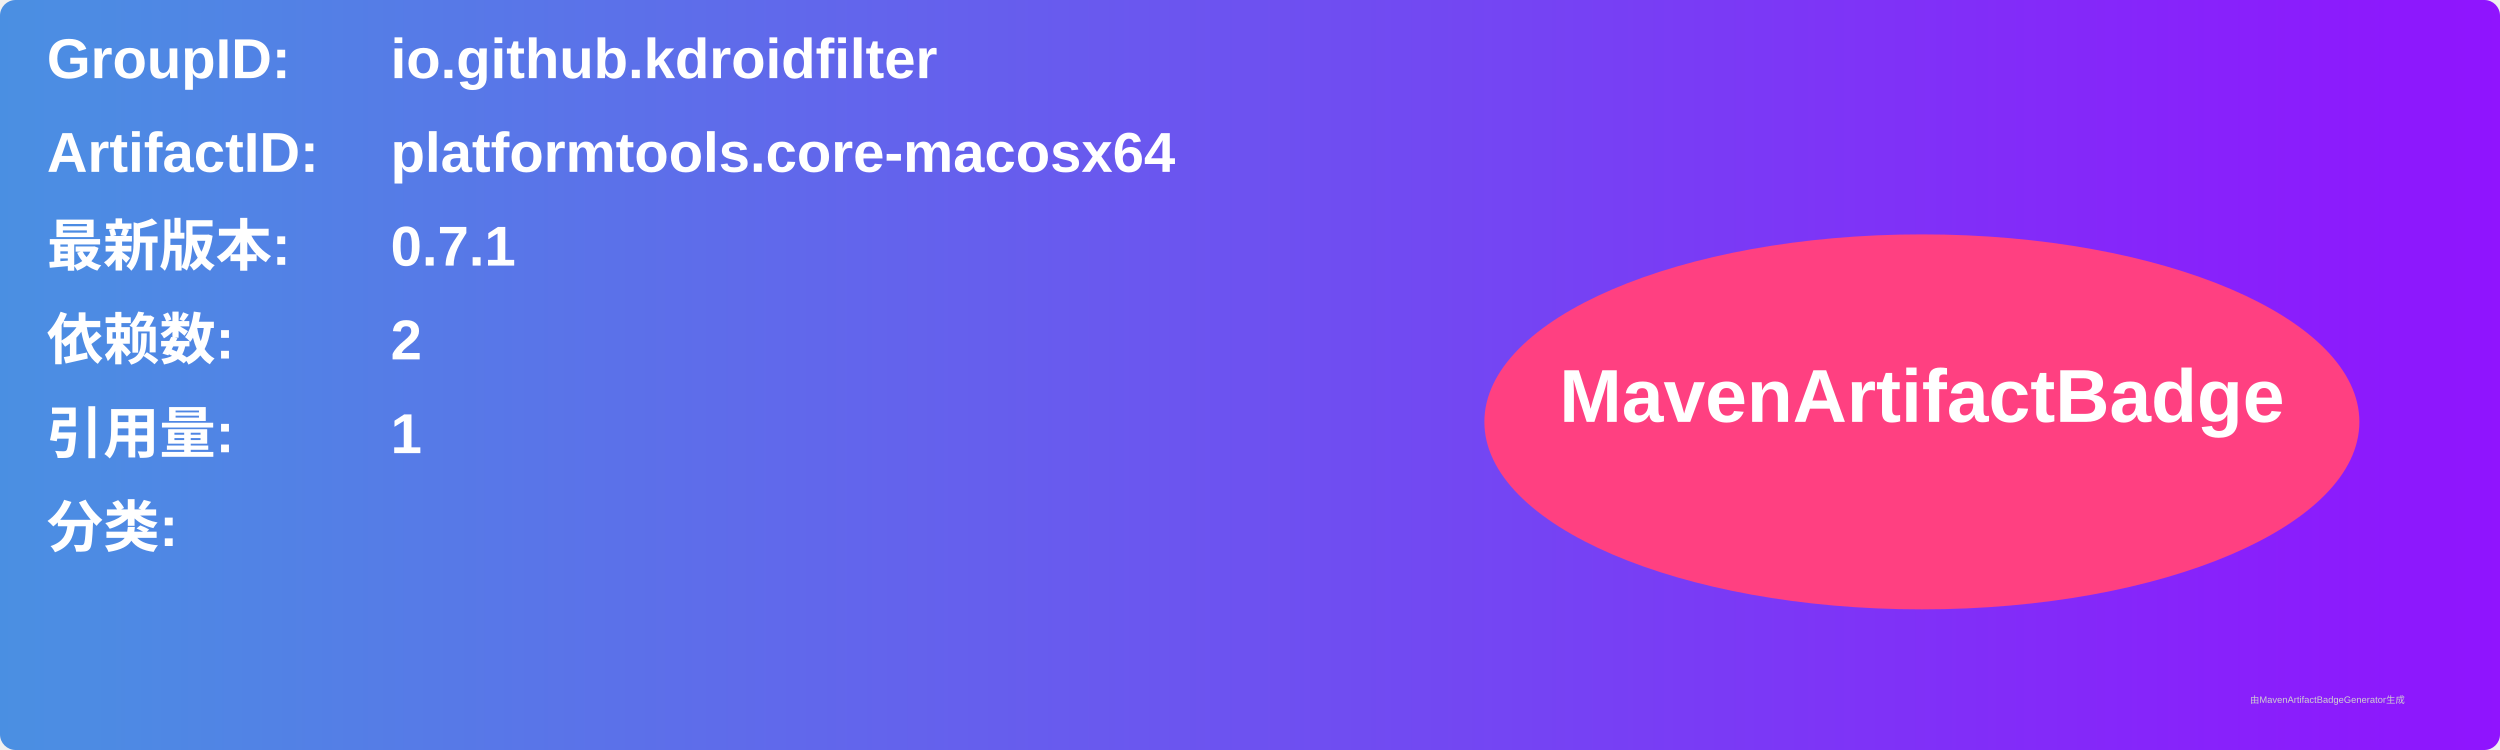
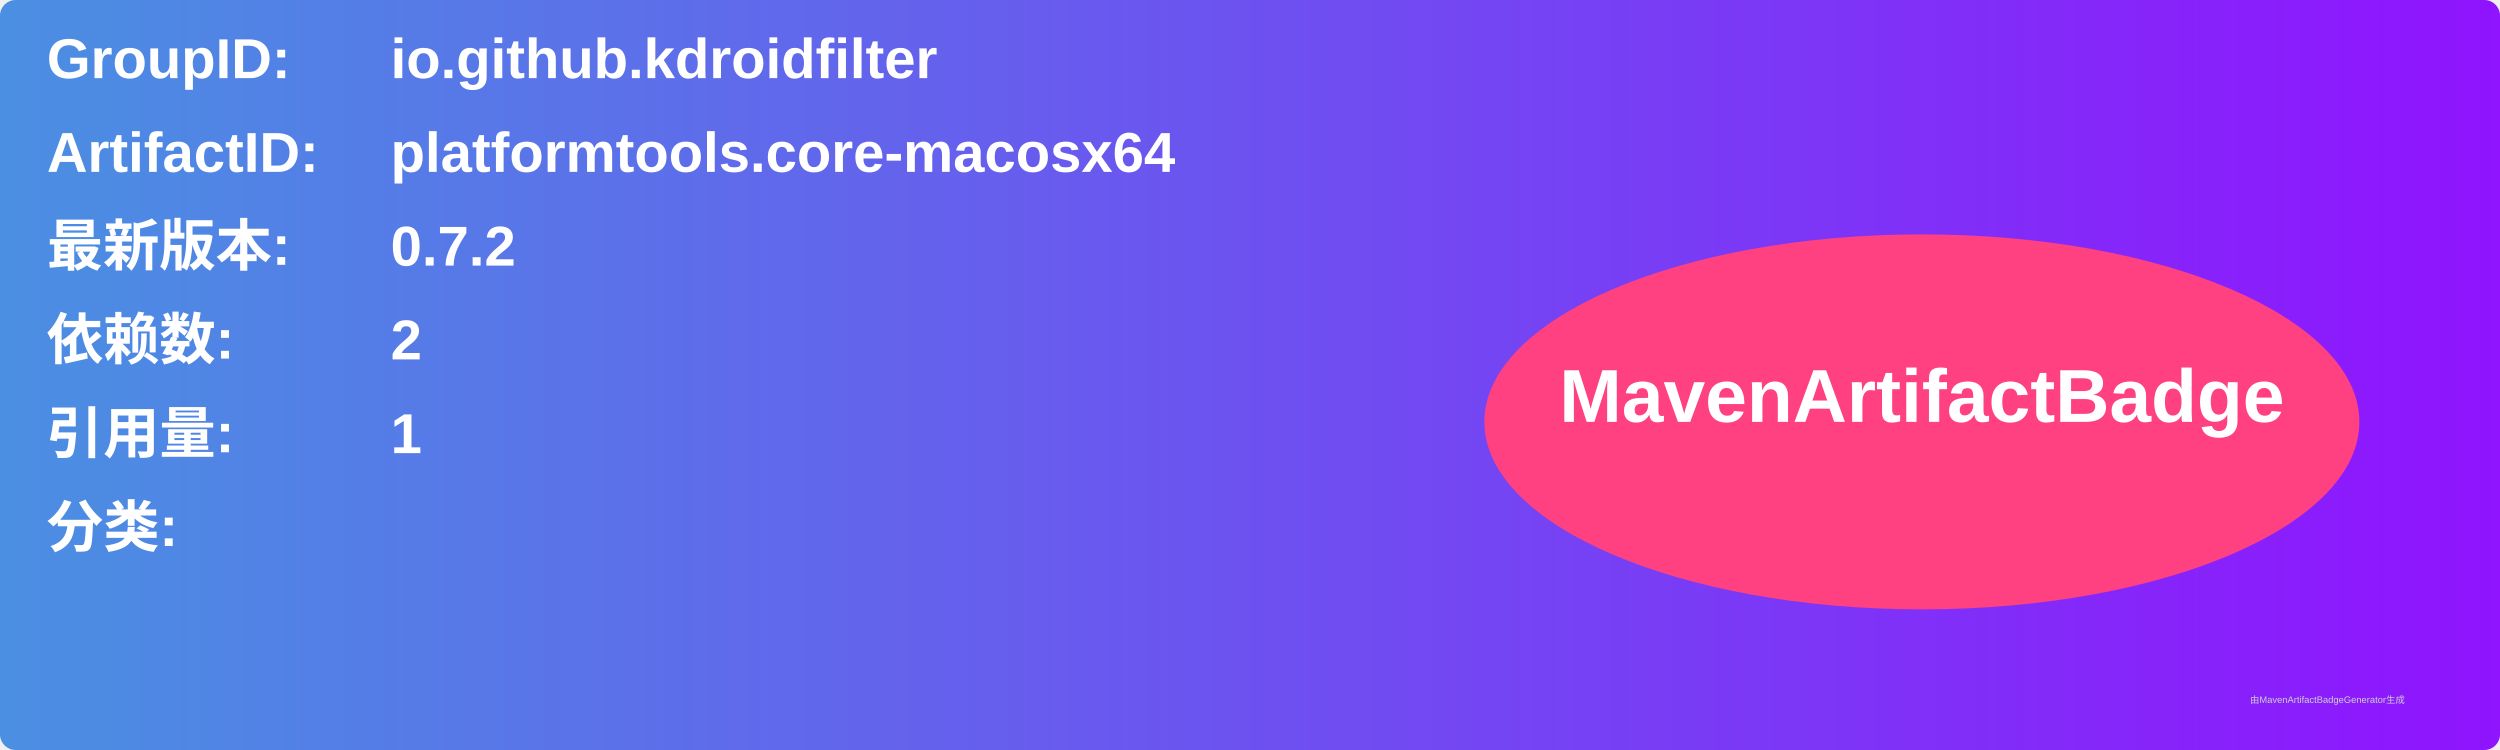
<svg xmlns="http://www.w3.org/2000/svg" width="800" height="240" viewBox="0 0 800 240">
  <linearGradient id="grad" x1="0%" y1="0%" x2="100%" y2="0%">
    <stop offset="0%" stop-color="#4a90e2" />
    <stop offset="100%" stop-color="#9013fe" />
  </linearGradient>
  <rect width="100%" height="100%" rx="5" ry="5" fill="url(#grad)" />
  <g transform="translate(15, 15)">
    <text x="0" y="10" font-family="Arial" font-size="18" fill="white" font-weight="bold" width="260">GroupID:</text>
    <text x="110" y="10" font-family="Arial" font-size="18" fill="white" font-weight="bold" width="460">io.github.kdroidfilter</text>
    <text x="0" y="40" font-family="Arial" font-size="18" fill="white" font-weight="bold" width="260">ArtifactID:</text>
    <text x="110" y="40" font-family="Arial" font-size="18" fill="white" font-weight="bold" width="460">platformtools.core-macosx64</text>
    <text x="0" y="70" font-family="Arial" font-size="18" fill="white" font-weight="bold">最新版本:</text>
    <text x="110" y="70" font-family="Arial" font-size="18" fill="white" font-weight="bold">
-       <tspan font-weight="bold">0.7.1</tspan>
+       <tspan font-weight="bold">0.7.2</tspan>
    </text>
    <text x="0" y="100" font-family="Arial" font-size="18" fill="white" font-weight="bold">依赖数: </text>
    <text x="110" y="100" font-family="Arial" font-size="18" fill="white">
      <tspan font-weight="bold">2</tspan>
    </text>
    <text x="0" y="130" font-family="Arial" font-size="18" fill="white" font-weight="bold">引用量: </text>
    <text x="110" y="130" font-family="Arial" font-size="18" fill="white">
      <tspan font-weight="bold">1</tspan>
    </text>
    <text x="0" y="160" font-family="Arial" font-size="18" fill="white" font-weight="bold">分类:</text>
    <text x="10" y="190" font-family="Arial" font-size="10" fill="white">
      <tspan font-weight="bold" />
    </text>
    <ellipse cx="600" cy="120" rx="140" ry="60" fill="#ff4081" />
    <text x="600" y="120" text-anchor="middle" font-family="Arial" font-size="24" fill="white" font-weight="bold">MavenArtifactBadge</text>
  </g>
  <text x="720" y="225" font-family="Arial" font-size="3" fill="#d0d0d0">由MavenArtifactBadgeGenerator生成</text>
</svg>
